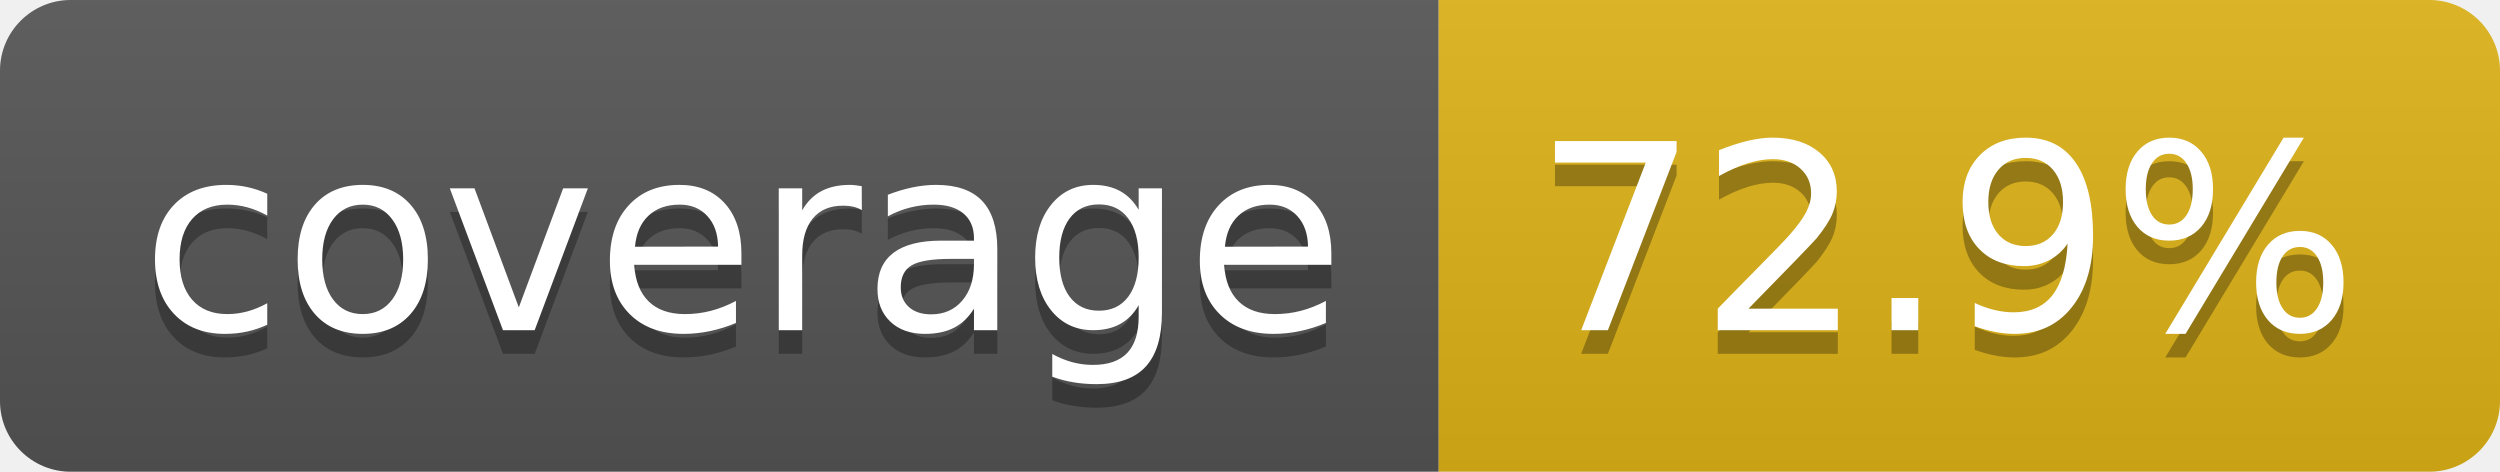
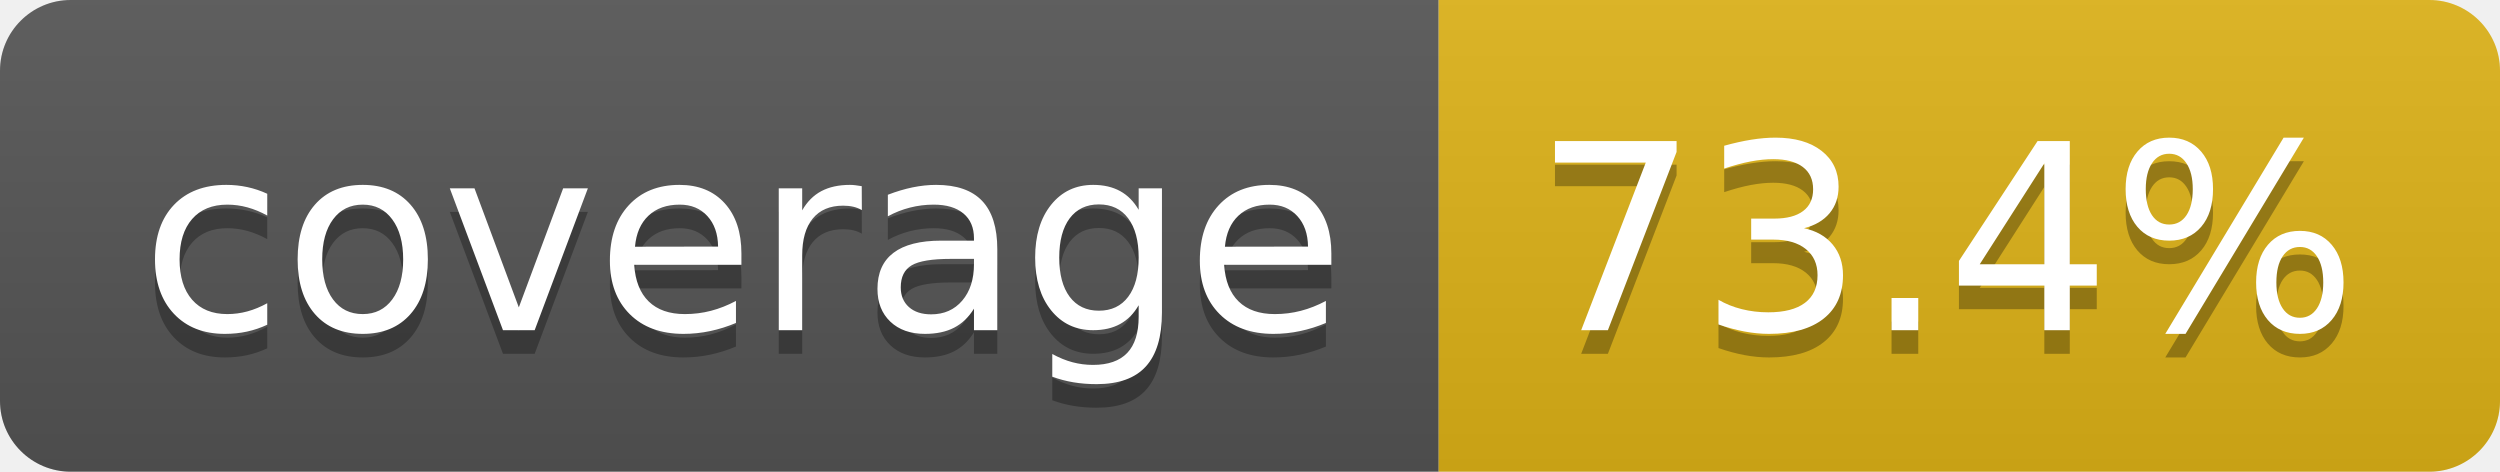
- <svg xmlns="http://www.w3.org/2000/svg" width="106" height="20" role="img" aria-label="coverage: 72.9%">
+ <svg xmlns="http://www.w3.org/2000/svg" width="106" height="20" role="img" aria-label="coverage: 73.4%">
  <linearGradient id="s" x2="0" y2="100%">
    <stop offset="0" stop-color="#bbb" stop-opacity=".1" />
    <stop offset="1" stop-opacity=".1" />
  </linearGradient>
  <clipPath id="r">
    <rect width="106" height="20" rx="3" fill="#fff" />
  </clipPath>
  <g clip-path="url(#r)">
    <rect width="61" height="20" fill="#555" />
    <rect x="61" width="45" height="20" fill="#dfb317" />
    <rect width="106" height="20" fill="url(#s)" />
  </g>
  <g fill="#fff" text-anchor="middle" font-family="Verdana,Geneva,DejaVu Sans,sans-serif" text-rendering="geometricPrecision" font-size="110">
    <text aria-hidden="true" x="315" y="150" fill="#010101" fill-opacity=".3" transform="scale(.1)" textLength="510">coverage</text>
    <text x="315" y="140" transform="scale(.1)" fill="#fff" textLength="510">coverage</text>
-     <text aria-hidden="true" x="825" y="150" fill="#010101" fill-opacity=".3" transform="scale(.1)" textLength="350">72.9%</text>
-     <text x="825" y="140" transform="scale(.1)" fill="#fff" textLength="350">72.9%</text>
+     <text aria-hidden="true" x="825" y="150" fill="#010101" fill-opacity=".3" transform="scale(.1)" textLength="350">73.4%</text>
+     <text x="825" y="140" transform="scale(.1)" fill="#fff" textLength="350">73.4%</text>
  </g>
</svg>
